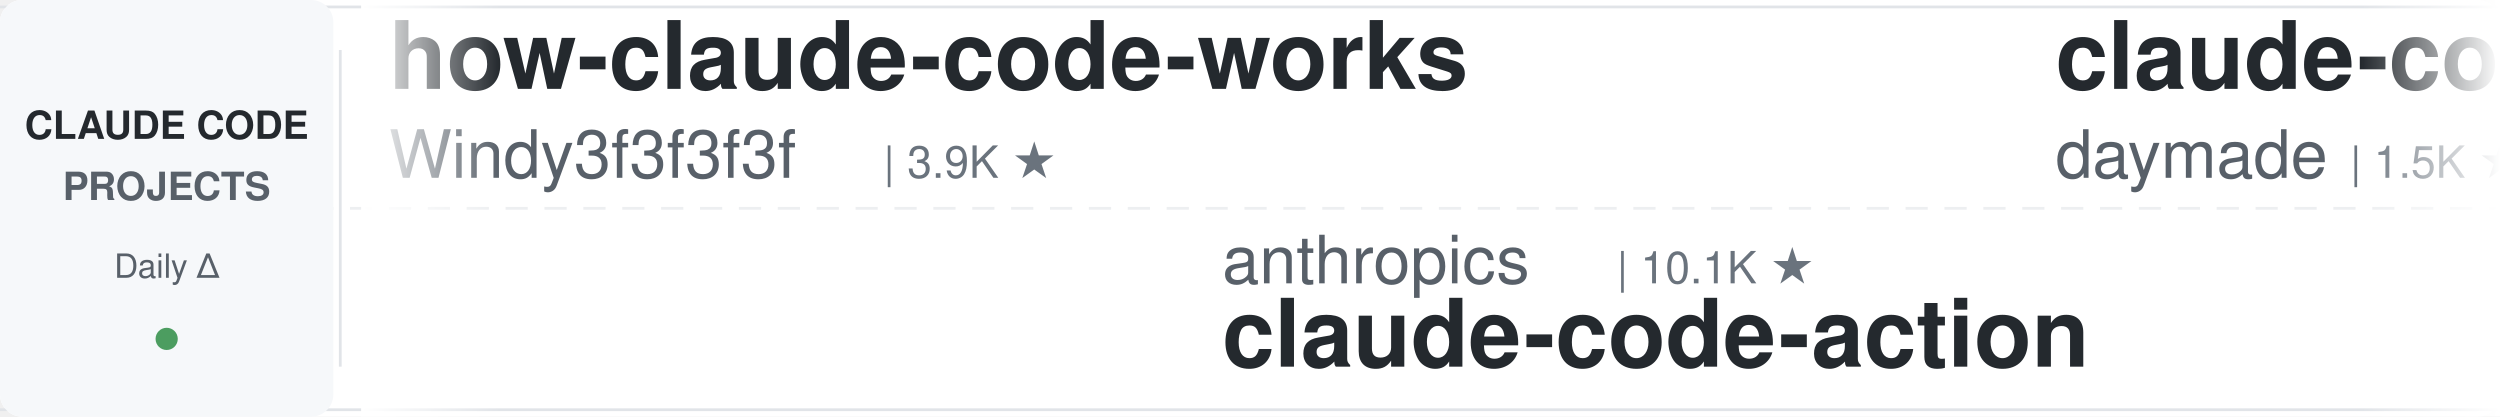
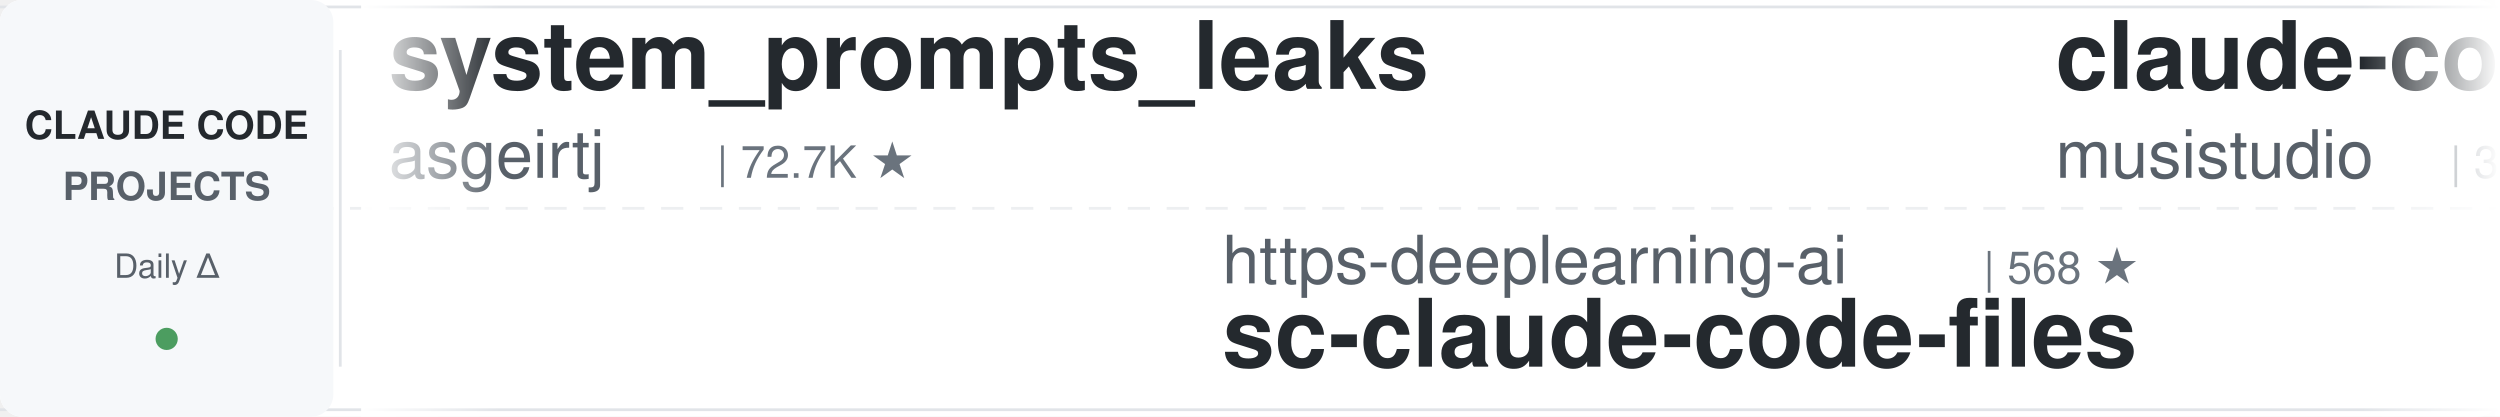
<svg xmlns="http://www.w3.org/2000/svg" width="900" height="150">
  <defs>
    <linearGradient id="leftFade" x1="0%" y1="0%" x2="100%" y2="0%">
      <stop offset="0%" style="stop-color:#ffffff;stop-opacity:1" />
      <stop offset="100%" style="stop-color:#ffffff;stop-opacity:0" />
    </linearGradient>
    <linearGradient id="rightFade" x1="0%" y1="0%" x2="100%" y2="0%">
      <stop offset="0%" style="stop-color:#ffffff;stop-opacity:0" />
      <stop offset="100%" style="stop-color:#ffffff;stop-opacity:1" />
    </linearGradient>
  </defs>
  <rect width="900" height="150" fill="#ffffff" rx="8" />
  <rect x="0" y="2" width="900" height="1" fill="#e1e4e8" />
  <rect x="0" y="147" width="900" height="1" fill="#e1e4e8" />
  <line x1="0" y1="75" x2="900" y2="75" stroke="#e1e4e8" stroke-width="1" stroke-dasharray="8 6" opacity="0.6" />
  <rect x="0" y="0" width="120" height="150" fill="#f6f8fa" rx="8" />
  <text x="60" y="50" font-family="-apple-system, BlinkMacSystemFont, 'Segoe UI', Helvetica, Arial, sans-serif" font-size="14" font-weight="600" fill="#24292e" text-anchor="middle">CLAUDE CODE</text>
  <text x="60" y="72" font-family="-apple-system, BlinkMacSystemFont, 'Segoe UI', Helvetica, Arial, sans-serif" font-size="14" font-weight="600" fill="#586069" text-anchor="middle">PROJECTS</text>
  <text x="60" y="100" font-family="-apple-system, BlinkMacSystemFont, 'Segoe UI', Helvetica, Arial, sans-serif" font-size="12" font-weight="500" fill="#586069" text-anchor="middle">Daily Δ</text>
  <circle cx="60" cy="122" r="4" fill="#22863a" opacity="0.8" />
  <rect x="122" y="18" width="1" height="114" fill="#e1e4e8" />
  <clipPath id="tickerClip">
    <rect x="130" y="0" width="770" height="150" />
  </clipPath>
  <g clip-path="url(#tickerClip)">
    <g id="tickerItems">
      <animateTransform attributeName="transform" attributeType="XML" type="translate" from="0 0" to="-3000 0" dur="54s" repeatCount="indefinite" />
      <g transform="translate(0, 0)">
-         <text x="140" y="32" font-family="-apple-system, BlinkMacSystemFont, 'Segoe UI', Helvetica, Arial, sans-serif" font-size="34" font-weight="600" fill="#24292e">how-claude-code-works</text>
-         <text x="140" y="64" font-family="-apple-system, BlinkMacSystemFont, 'Segoe UI', Helvetica, Arial, sans-serif" font-size="24" font-weight="400" fill="#586069">Windy3f3f3f3f</text>
-         <text x="318" y="64" font-family="-apple-system, BlinkMacSystemFont, 'Segoe UI', Helvetica, Arial, sans-serif" font-size="16" font-weight="500" fill="#6a737d">| 3.9K ★</text>
+         <text x="140" y="32" font-family="-apple-system, BlinkMacSystemFont, 'Segoe UI', Helvetica, Arial, sans-serif" font-size="34" font-weight="600" fill="#24292e">system_prompts_leaks</text>
+         <text x="140" y="64" font-family="-apple-system, BlinkMacSystemFont, 'Segoe UI', Helvetica, Arial, sans-serif" font-size="24" font-weight="400" fill="#586069">asgeirtj</text>
+         <text x="258" y="64" font-family="-apple-system, BlinkMacSystemFont, 'Segoe UI', Helvetica, Arial, sans-serif" font-size="16" font-weight="500" fill="#6a737d">| 72.7K ★</text>
      </g>
      <g transform="translate(300, 0)">
-         <text x="140" y="102" font-family="-apple-system, BlinkMacSystemFont, 'Segoe UI', Helvetica, Arial, sans-serif" font-size="24" font-weight="400" fill="#586069">anthropics</text>
-         <text x="282" y="102" font-family="-apple-system, BlinkMacSystemFont, 'Segoe UI', Helvetica, Arial, sans-serif" font-size="16" font-weight="500" fill="#6a737d">| 10.1K ★</text>
-         <text x="140" y="132" font-family="-apple-system, BlinkMacSystemFont, 'Segoe UI', Helvetica, Arial, sans-serif" font-size="34" font-weight="600" fill="#24292e">claude-code-action</text>
+         <text x="140" y="102" font-family="-apple-system, BlinkMacSystemFont, 'Segoe UI', Helvetica, Arial, sans-serif" font-size="24" font-weight="400" fill="#586069">https-deeplearning-ai</text>
+         <text x="414" y="102" font-family="-apple-system, BlinkMacSystemFont, 'Segoe UI', Helvetica, Arial, sans-serif" font-size="16" font-weight="500" fill="#6a737d">| 568 ★</text>
+         <text x="140" y="132" font-family="-apple-system, BlinkMacSystemFont, 'Segoe UI', Helvetica, Arial, sans-serif" font-size="34" font-weight="600" fill="#24292e">sc-claude-code-files</text>
      </g>
      <g transform="translate(600, 0)">
-         <text x="140" y="32" font-family="-apple-system, BlinkMacSystemFont, 'Segoe UI', Helvetica, Arial, sans-serif" font-size="34" font-weight="600" fill="#24292e">claude-code-skills</text>
-         <text x="140" y="64" font-family="-apple-system, BlinkMacSystemFont, 'Segoe UI', Helvetica, Arial, sans-serif" font-size="24" font-weight="400" fill="#586069">daymade</text>
-         <text x="246" y="64" font-family="-apple-system, BlinkMacSystemFont, 'Segoe UI', Helvetica, Arial, sans-serif" font-size="16" font-weight="500" fill="#6a737d">| 1.5K ★</text>
+         <text x="140" y="32" font-family="-apple-system, BlinkMacSystemFont, 'Segoe UI', Helvetica, Arial, sans-serif" font-size="34" font-weight="600" fill="#24292e">claude-code-router</text>
+         <text x="140" y="64" font-family="-apple-system, BlinkMacSystemFont, 'Segoe UI', Helvetica, Arial, sans-serif" font-size="24" font-weight="400" fill="#586069">musistudio</text>
+         <text x="282" y="64" font-family="-apple-system, BlinkMacSystemFont, 'Segoe UI', Helvetica, Arial, sans-serif" font-size="16" font-weight="500" fill="#6a737d">| 38.4K ★</text>
      </g>
      <g transform="translate(900, 0)">
-         <text x="140" y="102" font-family="-apple-system, BlinkMacSystemFont, 'Segoe UI', Helvetica, Arial, sans-serif" font-size="24" font-weight="400" fill="#586069">Njengah</text>
-         <text x="246" y="102" font-family="-apple-system, BlinkMacSystemFont, 'Segoe UI', Helvetica, Arial, sans-serif" font-size="16" font-weight="500" fill="#6a737d">| 2.0K ★</text>
-         <text x="140" y="132" font-family="-apple-system, BlinkMacSystemFont, 'Segoe UI', Helvetica, Arial, sans-serif" font-size="34" font-weight="600" fill="#24292e">claude-code-cheat-sheet</text>
+         <text x="140" y="102" font-family="-apple-system, BlinkMacSystemFont, 'Segoe UI', Helvetica, Arial, sans-serif" font-size="24" font-weight="400" fill="#586069">rohitg00</text>
+         <text x="258" y="102" font-family="-apple-system, BlinkMacSystemFont, 'Segoe UI', Helvetica, Arial, sans-serif" font-size="16" font-weight="500" fill="#6a737d">| 2.9K ★</text>
+         <text x="140" y="132" font-family="-apple-system, BlinkMacSystemFont, 'Segoe UI', Helvetica, Arial, sans-serif" font-size="34" font-weight="600" fill="#24292e">awesome-claude-code-tool...</text>
      </g>
      <g transform="translate(1200, 0)">
-         <text x="140" y="32" font-family="-apple-system, BlinkMacSystemFont, 'Segoe UI', Helvetica, Arial, sans-serif" font-size="34" font-weight="600" fill="#24292e">claude-code-tudou</text>
-         <text x="140" y="64" font-family="-apple-system, BlinkMacSystemFont, 'Segoe UI', Helvetica, Arial, sans-serif" font-size="24" font-weight="400" fill="#586069">AICoderTudou</text>
-         <text x="306" y="64" font-family="-apple-system, BlinkMacSystemFont, 'Segoe UI', Helvetica, Arial, sans-serif" font-size="16" font-weight="500" fill="#6a737d">| 493 ★</text>
+         <text x="140" y="32" font-family="-apple-system, BlinkMacSystemFont, 'Segoe UI', Helvetica, Arial, sans-serif" font-size="34" font-weight="600" fill="#24292e">claude-code-best-practic...</text>
+         <text x="140" y="64" font-family="-apple-system, BlinkMacSystemFont, 'Segoe UI', Helvetica, Arial, sans-serif" font-size="24" font-weight="400" fill="#586069">shanraisshan</text>
+         <text x="306" y="64" font-family="-apple-system, BlinkMacSystemFont, 'Segoe UI', Helvetica, Arial, sans-serif" font-size="16" font-weight="500" fill="#6a737d">| 69.4K ★</text>
      </g>
      <g transform="translate(1500, 0)">
+         <text x="140" y="102" font-family="-apple-system, BlinkMacSystemFont, 'Segoe UI', Helvetica, Arial, sans-serif" font-size="24" font-weight="400" fill="#586069">Chachamaru127</text>
+         <text x="318" y="102" font-family="-apple-system, BlinkMacSystemFont, 'Segoe UI', Helvetica, Arial, sans-serif" font-size="16" font-weight="500" fill="#6a737d">| 3.2K ★</text>
+         <text x="140" y="132" font-family="-apple-system, BlinkMacSystemFont, 'Segoe UI', Helvetica, Arial, sans-serif" font-size="34" font-weight="600" fill="#24292e">claude-code-harness</text>
+       </g>
+       <g transform="translate(1800, 0)">
+         <text x="140" y="32" font-family="-apple-system, BlinkMacSystemFont, 'Segoe UI', Helvetica, Arial, sans-serif" font-size="34" font-weight="600" fill="#24292e">my-claude-code-setup</text>
+         <text x="140" y="64" font-family="-apple-system, BlinkMacSystemFont, 'Segoe UI', Helvetica, Arial, sans-serif" font-size="24" font-weight="400" fill="#586069">centminmod</text>
+         <text x="282" y="64" font-family="-apple-system, BlinkMacSystemFont, 'Segoe UI', Helvetica, Arial, sans-serif" font-size="16" font-weight="500" fill="#6a737d">| 2.7K ★</text>
+       </g>
+       <g transform="translate(2100, 0)">
        <text x="140" y="102" font-family="-apple-system, BlinkMacSystemFont, 'Segoe UI', Helvetica, Arial, sans-serif" font-size="24" font-weight="400" fill="#586069">VoltAgent</text>
        <text x="270" y="102" font-family="-apple-system, BlinkMacSystemFont, 'Segoe UI', Helvetica, Arial, sans-serif" font-size="16" font-weight="500" fill="#6a737d">| 26.8K ★</text>
        <text x="140" y="132" font-family="-apple-system, BlinkMacSystemFont, 'Segoe UI', Helvetica, Arial, sans-serif" font-size="34" font-weight="600" fill="#24292e">awesome-claude-code-suba...</text>
      </g>
-       <g transform="translate(1800, 0)">
-         <text x="140" y="32" font-family="-apple-system, BlinkMacSystemFont, 'Segoe UI', Helvetica, Arial, sans-serif" font-size="34" font-weight="600" fill="#24292e">awesome-claude-code</text>
-         <text x="140" y="64" font-family="-apple-system, BlinkMacSystemFont, 'Segoe UI', Helvetica, Arial, sans-serif" font-size="24" font-weight="400" fill="#586069">jqueryscript</text>
-         <text x="306" y="64" font-family="-apple-system, BlinkMacSystemFont, 'Segoe UI', Helvetica, Arial, sans-serif" font-size="16" font-weight="500" fill="#6a737d">| 556 ★</text>
-       </g>
-       <g transform="translate(2100, 0)">
-         <text x="140" y="102" font-family="-apple-system, BlinkMacSystemFont, 'Segoe UI', Helvetica, Arial, sans-serif" font-size="24" font-weight="400" fill="#586069">pedrohcgs</text>
-         <text x="270" y="102" font-family="-apple-system, BlinkMacSystemFont, 'Segoe UI', Helvetica, Arial, sans-serif" font-size="16" font-weight="500" fill="#6a737d">| 1.7K ★</text>
-         <text x="140" y="132" font-family="-apple-system, BlinkMacSystemFont, 'Segoe UI', Helvetica, Arial, sans-serif" font-size="34" font-weight="600" fill="#24292e">claude-code-my-workflow</text>
-       </g>
      <g transform="translate(2400, 0)">
-         <text x="140" y="32" font-family="-apple-system, BlinkMacSystemFont, 'Segoe UI', Helvetica, Arial, sans-serif" font-size="34" font-weight="600" fill="#24292e">everything-claude-code-z...</text>
-         <text x="140" y="64" font-family="-apple-system, BlinkMacSystemFont, 'Segoe UI', Helvetica, Arial, sans-serif" font-size="24" font-weight="400" fill="#586069">xu-xiang</text>
-         <text x="258" y="64" font-family="-apple-system, BlinkMacSystemFont, 'Segoe UI', Helvetica, Arial, sans-serif" font-size="16" font-weight="500" fill="#6a737d">| 2.0K ★</text>
+         <text x="140" y="32" font-family="-apple-system, BlinkMacSystemFont, 'Segoe UI', Helvetica, Arial, sans-serif" font-size="34" font-weight="600" fill="#24292e">Dive-into-Claude-Code</text>
+         <text x="140" y="64" font-family="-apple-system, BlinkMacSystemFont, 'Segoe UI', Helvetica, Arial, sans-serif" font-size="24" font-weight="400" fill="#586069">VILA-Lab</text>
+         <text x="258" y="64" font-family="-apple-system, BlinkMacSystemFont, 'Segoe UI', Helvetica, Arial, sans-serif" font-size="16" font-weight="500" fill="#6a737d">| 2.3K ★</text>
      </g>
      <g transform="translate(2700, 0)">
+         <text x="140" y="102" font-family="-apple-system, BlinkMacSystemFont, 'Segoe UI', Helvetica, Arial, sans-serif" font-size="24" font-weight="400" fill="#586069">oboard</text>
+         <text x="234" y="102" font-family="-apple-system, BlinkMacSystemFont, 'Segoe UI', Helvetica, Arial, sans-serif" font-size="16" font-weight="500" fill="#6a737d">| 3.3K ★</text>
+         <text x="140" y="132" font-family="-apple-system, BlinkMacSystemFont, 'Segoe UI', Helvetica, Arial, sans-serif" font-size="34" font-weight="600" fill="#24292e">claude-code-rev</text>
+       </g>
+       <g transform="translate(3000, 0)">
+         <text x="140" y="32" font-family="-apple-system, BlinkMacSystemFont, 'Segoe UI', Helvetica, Arial, sans-serif" font-size="34" font-weight="600" fill="#24292e">system_prompts_leaks</text>
+         <text x="140" y="64" font-family="-apple-system, BlinkMacSystemFont, 'Segoe UI', Helvetica, Arial, sans-serif" font-size="24" font-weight="400" fill="#586069">asgeirtj</text>
+         <text x="258" y="64" font-family="-apple-system, BlinkMacSystemFont, 'Segoe UI', Helvetica, Arial, sans-serif" font-size="16" font-weight="500" fill="#6a737d">| 72.7K ★</text>
+       </g>
+       <g transform="translate(3300, 0)">
        <text x="140" y="102" font-family="-apple-system, BlinkMacSystemFont, 'Segoe UI', Helvetica, Arial, sans-serif" font-size="24" font-weight="400" fill="#586069">https-deeplearning-ai</text>
-         <text x="414" y="102" font-family="-apple-system, BlinkMacSystemFont, 'Segoe UI', Helvetica, Arial, sans-serif" font-size="16" font-weight="500" fill="#6a737d">| 567 ★</text>
+         <text x="414" y="102" font-family="-apple-system, BlinkMacSystemFont, 'Segoe UI', Helvetica, Arial, sans-serif" font-size="16" font-weight="500" fill="#6a737d">| 568 ★</text>
        <text x="140" y="132" font-family="-apple-system, BlinkMacSystemFont, 'Segoe UI', Helvetica, Arial, sans-serif" font-size="34" font-weight="600" fill="#24292e">sc-claude-code-files</text>
      </g>
-       <g transform="translate(3000, 0)">
-         <text x="140" y="32" font-family="-apple-system, BlinkMacSystemFont, 'Segoe UI', Helvetica, Arial, sans-serif" font-size="34" font-weight="600" fill="#24292e">how-claude-code-works</text>
-         <text x="140" y="64" font-family="-apple-system, BlinkMacSystemFont, 'Segoe UI', Helvetica, Arial, sans-serif" font-size="24" font-weight="400" fill="#586069">Windy3f3f3f3f</text>
-         <text x="318" y="64" font-family="-apple-system, BlinkMacSystemFont, 'Segoe UI', Helvetica, Arial, sans-serif" font-size="16" font-weight="500" fill="#6a737d">| 3.9K ★</text>
-       </g>
-       <g transform="translate(3300, 0)">
-         <text x="140" y="102" font-family="-apple-system, BlinkMacSystemFont, 'Segoe UI', Helvetica, Arial, sans-serif" font-size="24" font-weight="400" fill="#586069">anthropics</text>
-         <text x="282" y="102" font-family="-apple-system, BlinkMacSystemFont, 'Segoe UI', Helvetica, Arial, sans-serif" font-size="16" font-weight="500" fill="#6a737d">| 10.1K ★</text>
-         <text x="140" y="132" font-family="-apple-system, BlinkMacSystemFont, 'Segoe UI', Helvetica, Arial, sans-serif" font-size="34" font-weight="600" fill="#24292e">claude-code-action</text>
-       </g>
      <g transform="translate(3600, 0)">
-         <text x="140" y="32" font-family="-apple-system, BlinkMacSystemFont, 'Segoe UI', Helvetica, Arial, sans-serif" font-size="34" font-weight="600" fill="#24292e">claude-code-skills</text>
-         <text x="140" y="64" font-family="-apple-system, BlinkMacSystemFont, 'Segoe UI', Helvetica, Arial, sans-serif" font-size="24" font-weight="400" fill="#586069">daymade</text>
-         <text x="246" y="64" font-family="-apple-system, BlinkMacSystemFont, 'Segoe UI', Helvetica, Arial, sans-serif" font-size="16" font-weight="500" fill="#6a737d">| 1.5K ★</text>
+         <text x="140" y="32" font-family="-apple-system, BlinkMacSystemFont, 'Segoe UI', Helvetica, Arial, sans-serif" font-size="34" font-weight="600" fill="#24292e">claude-code-router</text>
+         <text x="140" y="64" font-family="-apple-system, BlinkMacSystemFont, 'Segoe UI', Helvetica, Arial, sans-serif" font-size="24" font-weight="400" fill="#586069">musistudio</text>
+         <text x="282" y="64" font-family="-apple-system, BlinkMacSystemFont, 'Segoe UI', Helvetica, Arial, sans-serif" font-size="16" font-weight="500" fill="#6a737d">| 38.4K ★</text>
      </g>
      <g transform="translate(3900, 0)">
-         <text x="140" y="102" font-family="-apple-system, BlinkMacSystemFont, 'Segoe UI', Helvetica, Arial, sans-serif" font-size="24" font-weight="400" fill="#586069">Njengah</text>
-         <text x="246" y="102" font-family="-apple-system, BlinkMacSystemFont, 'Segoe UI', Helvetica, Arial, sans-serif" font-size="16" font-weight="500" fill="#6a737d">| 2.0K ★</text>
-         <text x="140" y="132" font-family="-apple-system, BlinkMacSystemFont, 'Segoe UI', Helvetica, Arial, sans-serif" font-size="34" font-weight="600" fill="#24292e">claude-code-cheat-sheet</text>
+         <text x="140" y="102" font-family="-apple-system, BlinkMacSystemFont, 'Segoe UI', Helvetica, Arial, sans-serif" font-size="24" font-weight="400" fill="#586069">rohitg00</text>
+         <text x="258" y="102" font-family="-apple-system, BlinkMacSystemFont, 'Segoe UI', Helvetica, Arial, sans-serif" font-size="16" font-weight="500" fill="#6a737d">| 2.9K ★</text>
+         <text x="140" y="132" font-family="-apple-system, BlinkMacSystemFont, 'Segoe UI', Helvetica, Arial, sans-serif" font-size="34" font-weight="600" fill="#24292e">awesome-claude-code-tool...</text>
      </g>
    </g>
  </g>
  <rect x="130" y="0" width="50" height="150" fill="url(#leftFade)" />
  <rect x="850" y="0" width="50" height="150" fill="url(#rightFade)" />
</svg>
